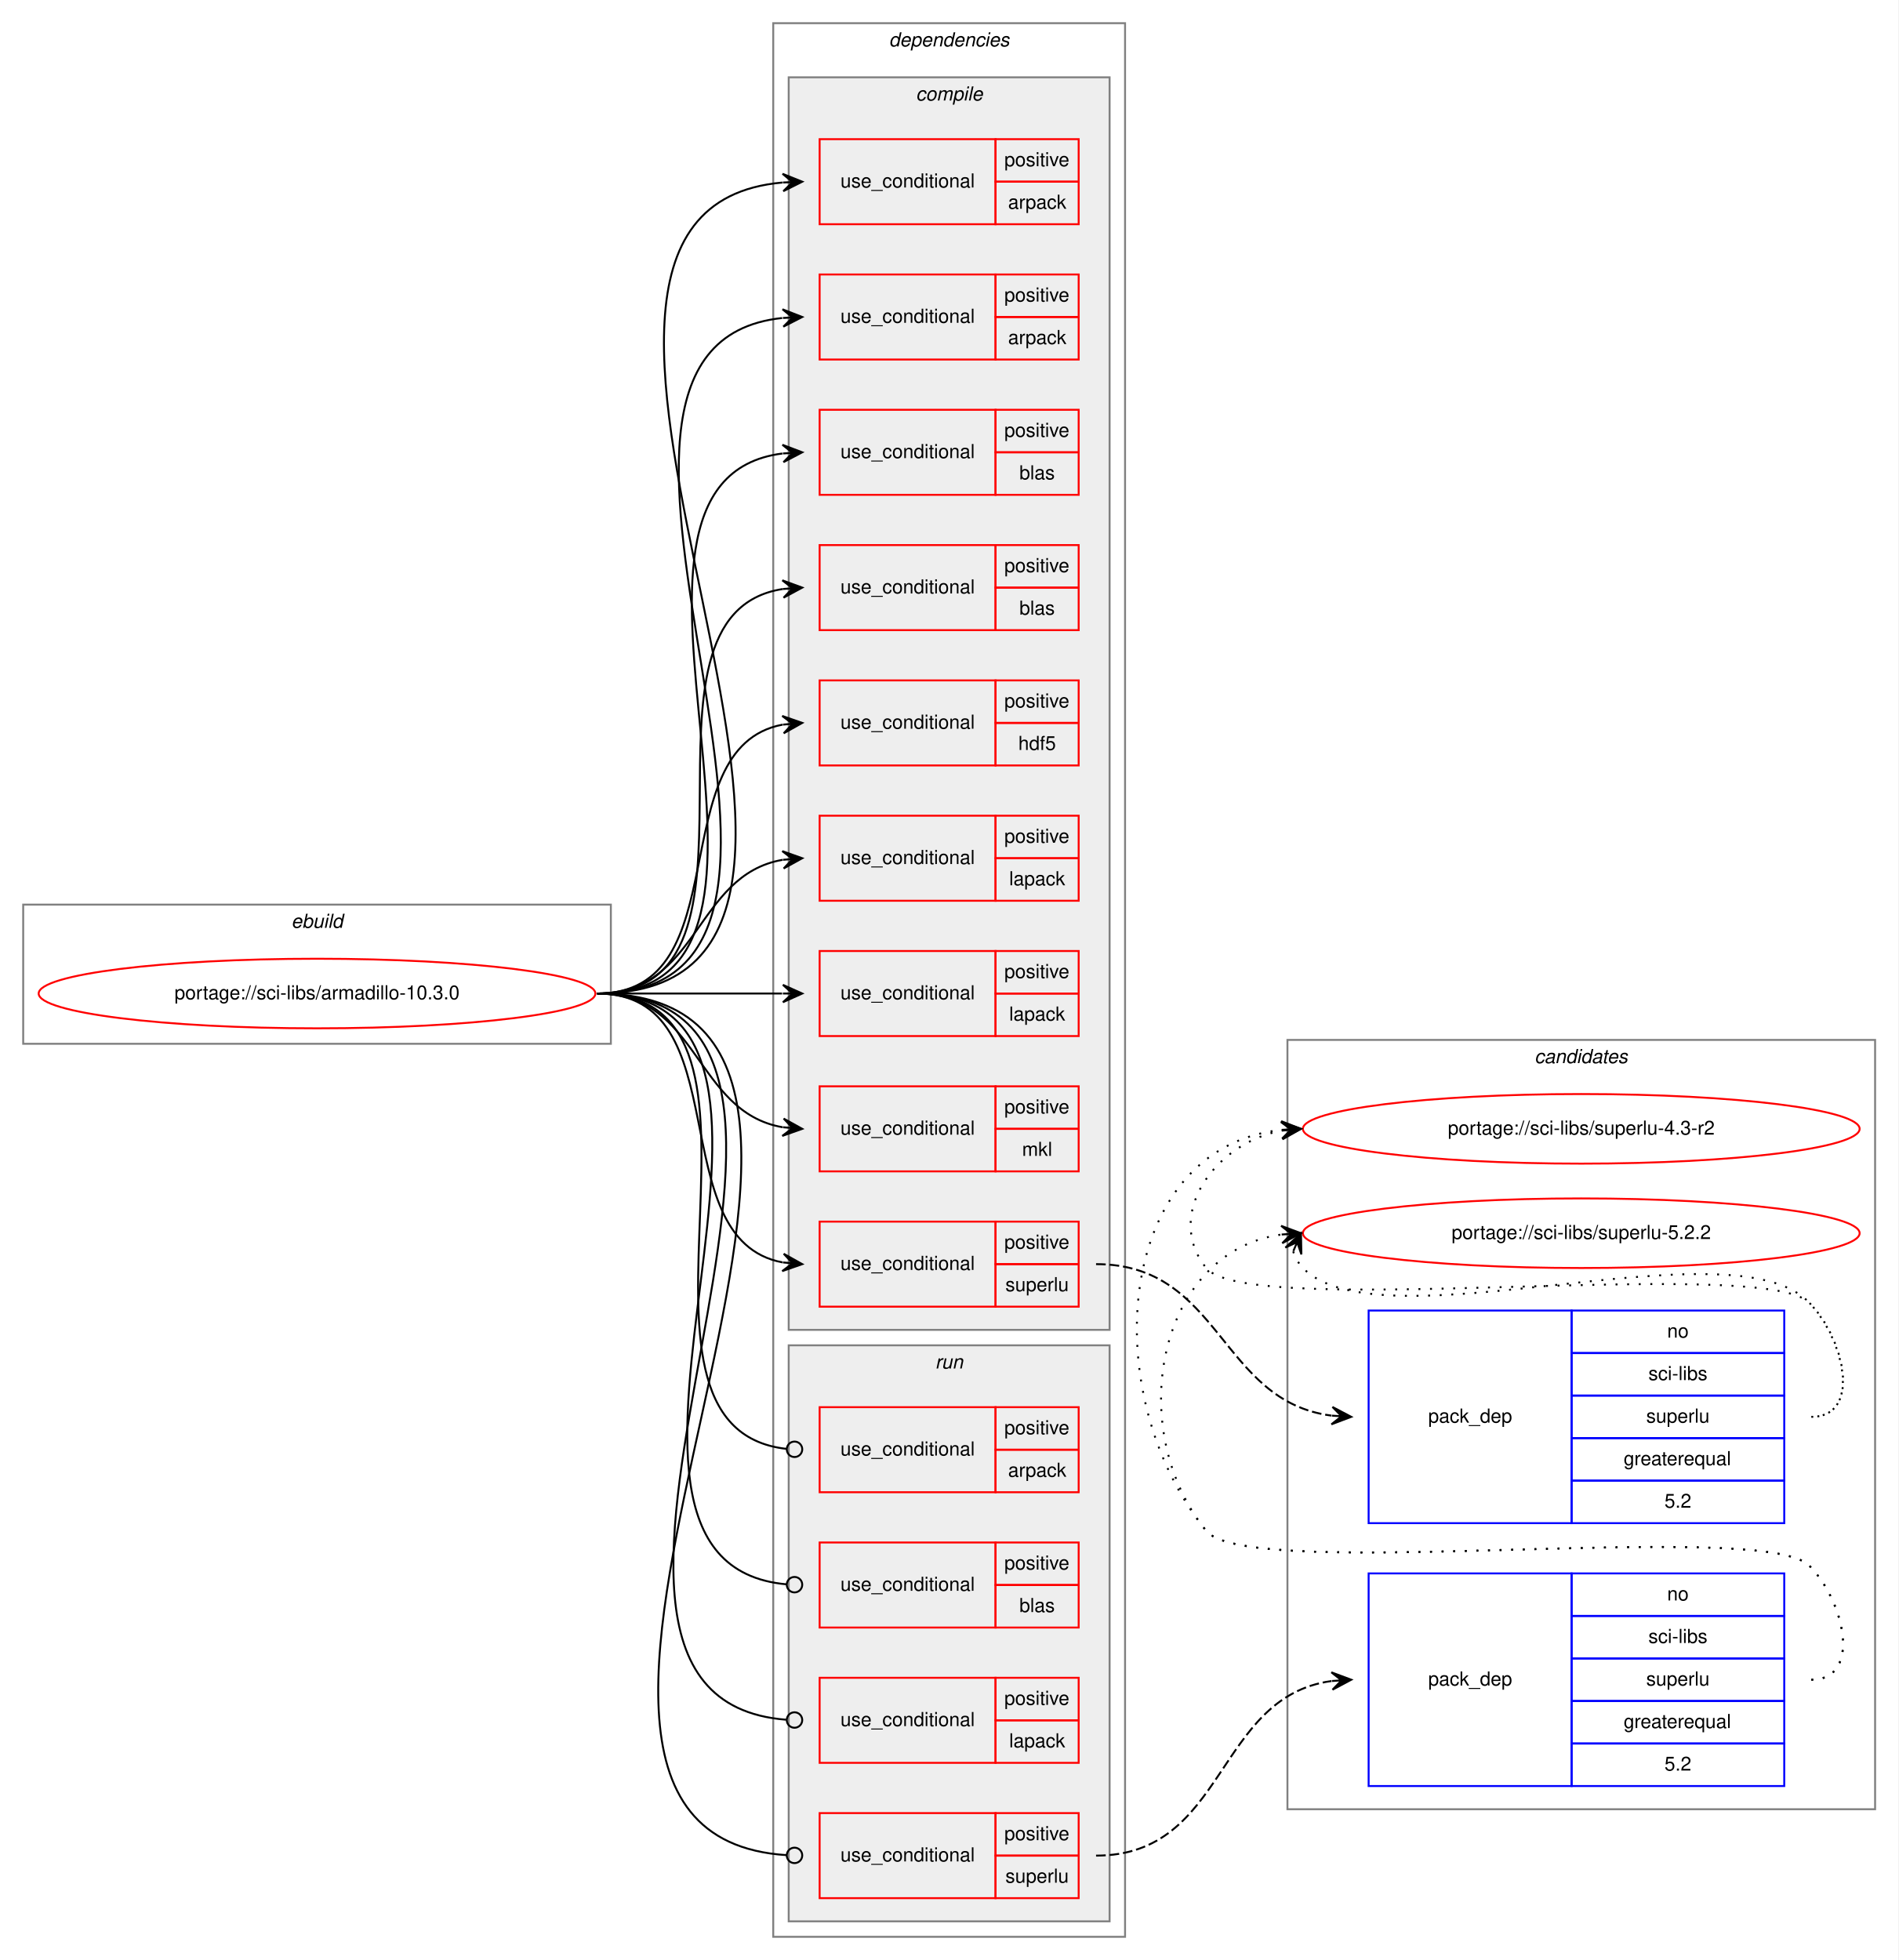
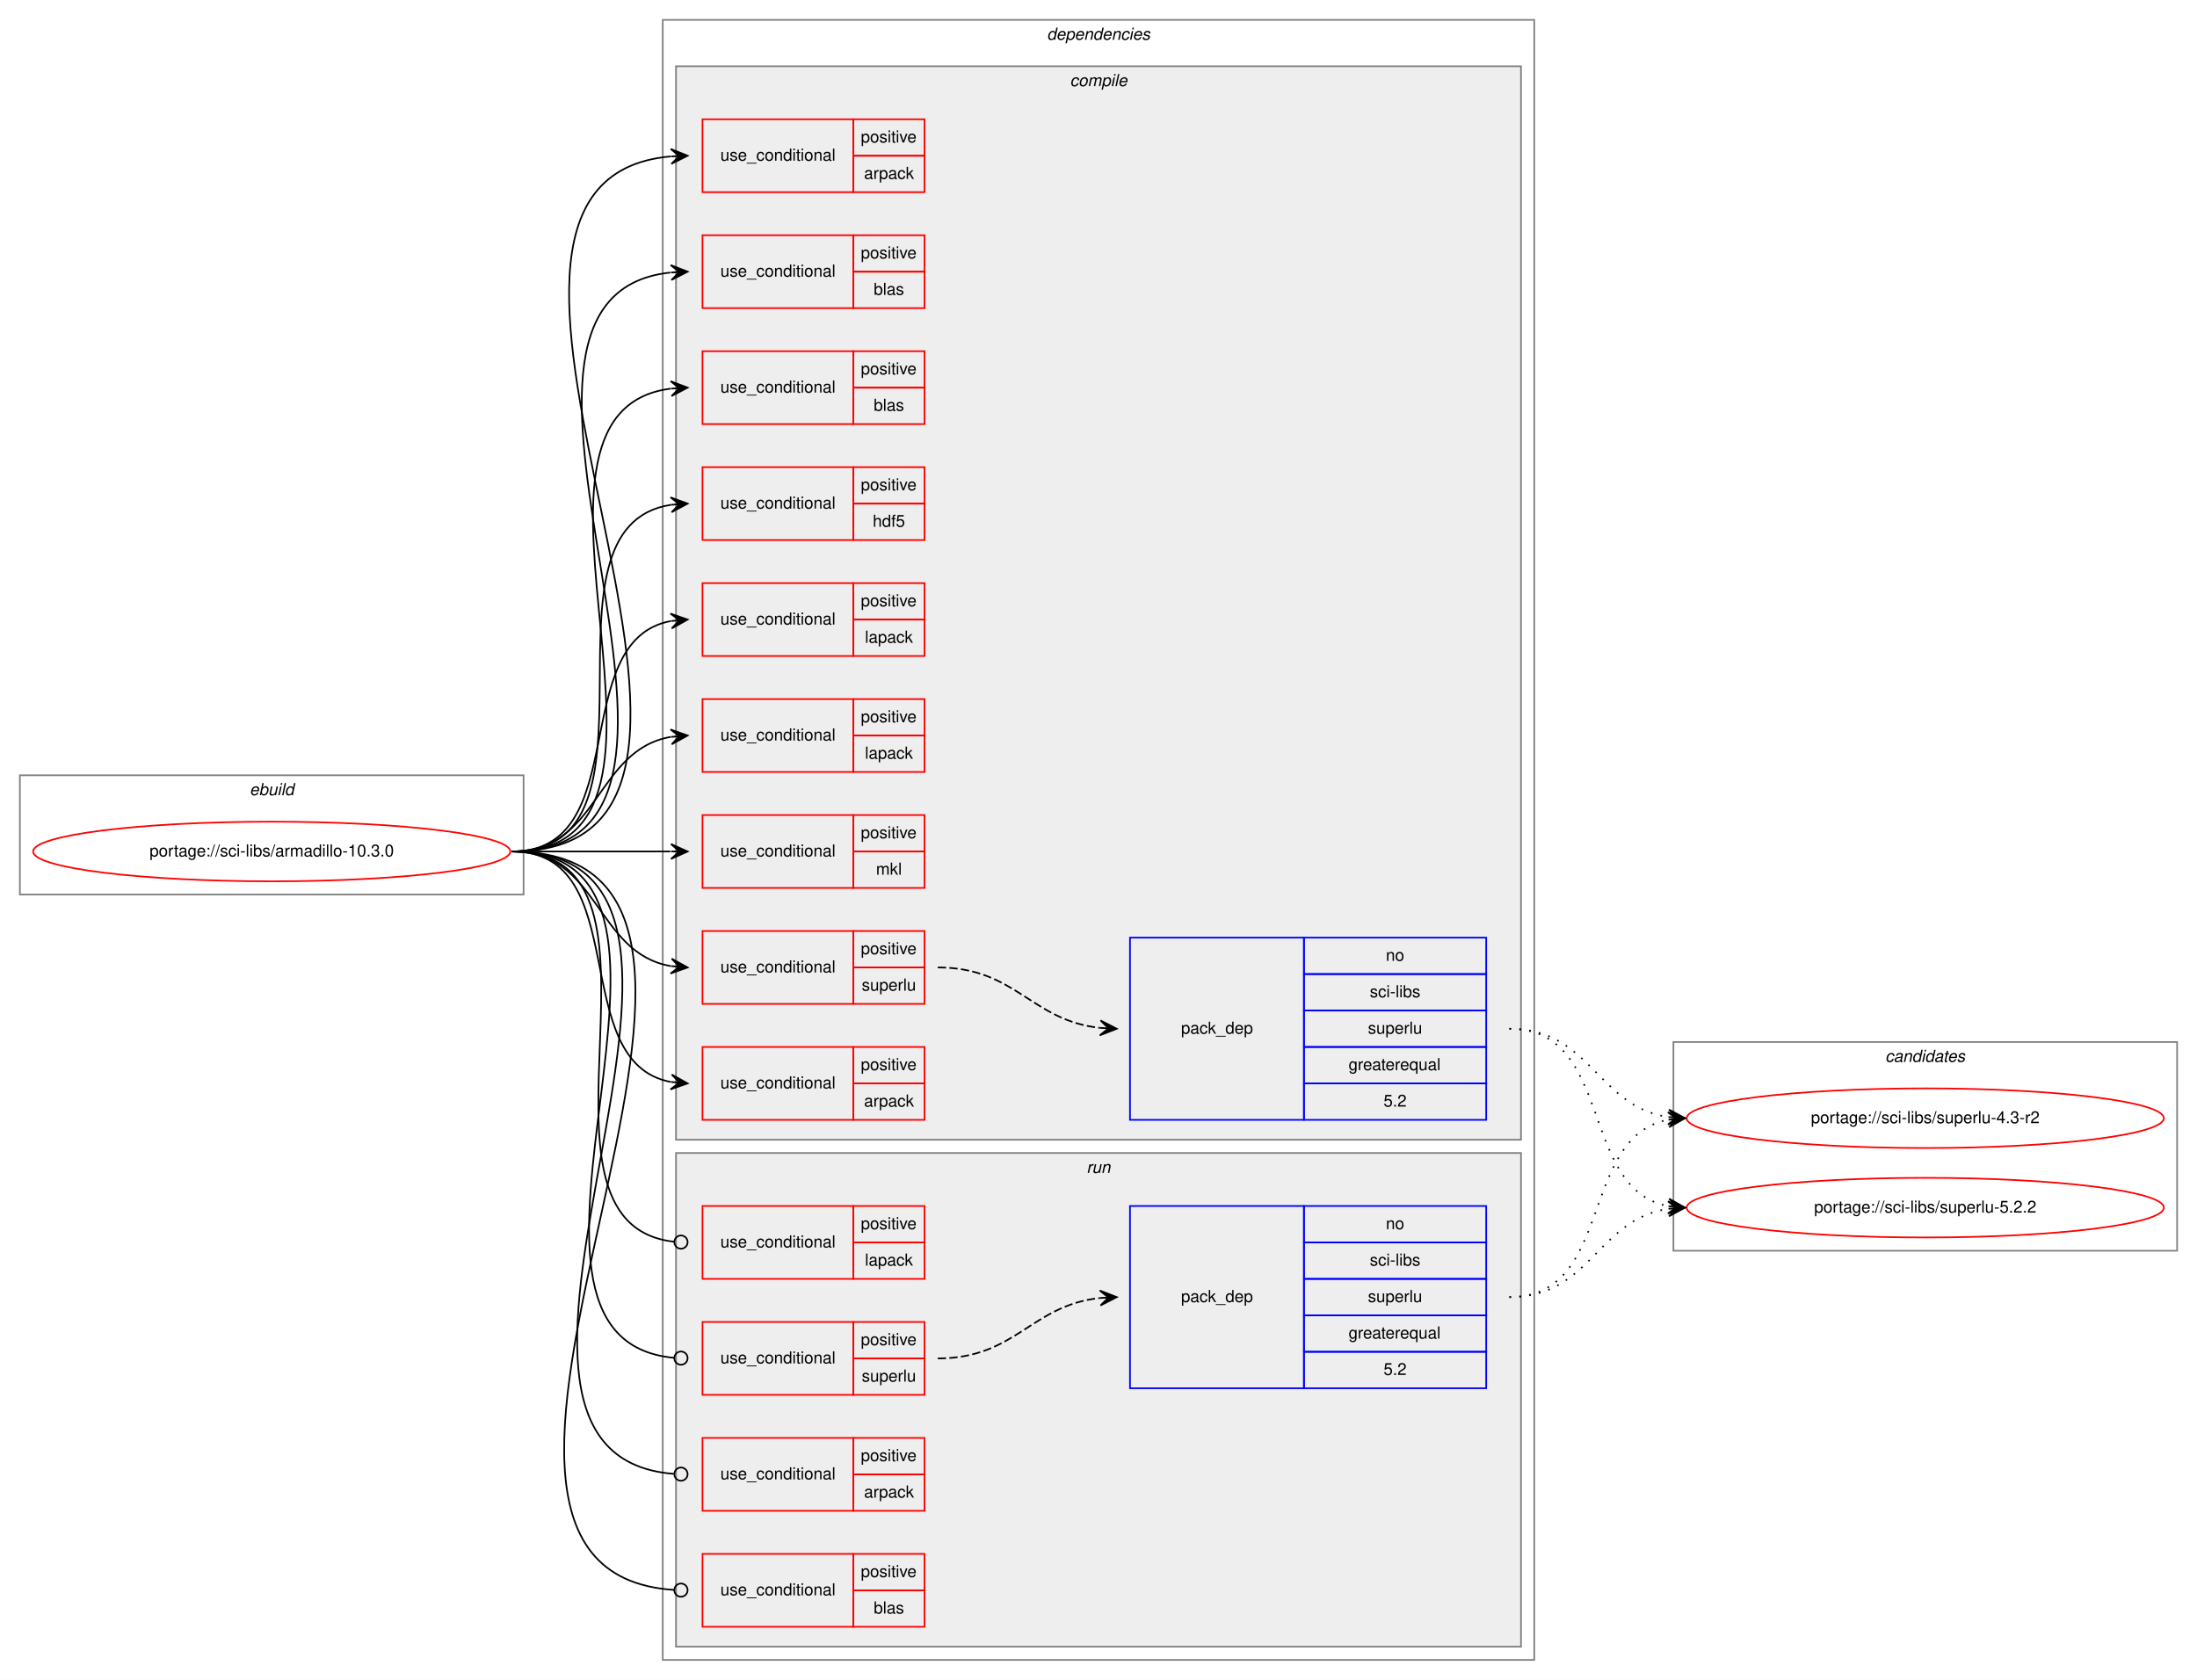
- <svg xmlns="http://www.w3.org/2000/svg" xmlns:xlink="http://www.w3.org/1999/xlink" width="982pt" height="1014pt" viewBox="0.00 0.00 982.00 1014.00">
+ <svg xmlns="http://www.w3.org/2000/svg" xmlns:xlink="http://www.w3.org/1999/xlink" width="1326pt" height="1014pt" viewBox="0.00 0.00 1326.00 1014.00">
  <g id="graph0" class="graph" transform="scale(1 1) rotate(0) translate(4 1010)">
-     <polygon fill="white" stroke="transparent" points="-4,4 -4,-1010 978,-1010 978,4 -4,4" />
-     <g id="clust21" class="cluster">
-       <polygon fill="none" stroke="gray" points="662,-74 662,-472 966,-472 966,-74 662,-74" />
-       <text text-anchor="start" x="789.82" y="-460" font-family="Helvetica,sans-Serif" font-style="italic" font-size="10.00">candidates</text>
-     </g>
+     <polygon fill="white" stroke="transparent" points="-4,4 -4,-1010 1322,-1010 1322,4 -4,4" />
    <g id="clust1" class="cluster">
      <polygon fill="none" stroke="gray" points="8,-470 8,-542 312,-542 312,-470 8,-470" />
      <text text-anchor="start" x="146.66" y="-530" font-family="Helvetica,sans-Serif" font-style="italic" font-size="10.00">ebuild</text>
    </g>
    <g id="clust2" class="cluster">
-       <polygon fill="none" stroke="gray" points="396,-8 396,-998 578,-998 578,-8 396,-8" />
-       <text text-anchor="start" x="455.88" y="-986" font-family="Helvetica,sans-Serif" font-style="italic" font-size="10.00">dependencies</text>
+       <polygon fill="none" stroke="gray" points="396,-8 396,-998 922,-998 922,-8 396,-8" />
+       <text text-anchor="start" x="627.88" y="-986" font-family="Helvetica,sans-Serif" font-style="italic" font-size="10.00">dependencies</text>
+     </g>
+     <g id="clust3" class="cluster">
+       <polygon fill="#eeeeee" stroke="gray" points="404,-322 404,-970 914,-970 914,-322 404,-322" />
+       <text text-anchor="start" x="641.78" y="-958" font-family="Helvetica,sans-Serif" font-style="italic" font-size="10.00">compile</text>
    </g>
    <g id="clust15" class="cluster">
-       <polygon fill="#eeeeee" stroke="gray" points="404,-16 404,-314 570,-314 570,-16 404,-16" />
-       <text text-anchor="start" x="479.78" y="-302" font-family="Helvetica,sans-Serif" font-style="italic" font-size="10.00">run</text>
-     </g>
-     <g id="clust3" class="cluster">
-       <polygon fill="#eeeeee" stroke="gray" points="404,-322 404,-970 570,-970 570,-322 404,-322" />
-       <text text-anchor="start" x="469.78" y="-958" font-family="Helvetica,sans-Serif" font-style="italic" font-size="10.00">compile</text>
+       <polygon fill="#eeeeee" stroke="gray" points="404,-16 404,-314 914,-314 914,-16 404,-16" />
+       <text text-anchor="start" x="651.78" y="-302" font-family="Helvetica,sans-Serif" font-style="italic" font-size="10.00">run</text>
+     </g>
+     <g id="clust21" class="cluster">
+       <polygon fill="none" stroke="gray" points="1006,-255 1006,-381 1310,-381 1310,-255 1006,-255" />
+       <text text-anchor="start" x="1133.82" y="-369" font-family="Helvetica,sans-Serif" font-style="italic" font-size="10.00">candidates</text>
    </g>
    <g id="node1" class="node">
      <g id="a_node1">
        <a xlink:href="../sci-libs/armadillo-10.3.0.svg" xlink:title="portage://sci-libs/armadillo-10.3.0">
          <ellipse fill="none" stroke="red" cx="160" cy="-496" rx="144" ry="18" />
          <text text-anchor="middle" x="160" y="-493" font-family="Helvetica,sans-Serif" font-size="10.00">portage://sci-libs/armadillo-10.3.0</text>
        </a>
      </g>
    </g>
    <g id="node2" class="node">
+       <polygon fill="none" stroke="red" points="420,-334 420,-378 511,-378 511,-334 420,-334" />
+       <text text-anchor="start" x="430.77" y="-353" font-family="Helvetica,sans-Serif" font-size="10.00">use_conditional</text>
+       <polygon fill="none" stroke="red" points="511,-356 511,-378 554,-378 554,-356 511,-356" />
+       <text text-anchor="start" x="515.55" y="-364" font-family="Helvetica,sans-Serif" font-size="10.00">positive</text>
+       <polygon fill="none" stroke="red" points="511,-334 511,-356 554,-356 554,-334 511,-334" />
+       <text text-anchor="start" x="517.5" y="-342" font-family="Helvetica,sans-Serif" font-size="10.00">arpack</text>
+     </g>
+     <g id="edge1" class="edge">
+       <path fill="none" stroke="black" d="M305,-496C379.39,-496 337.37,-368.82 400.84,-356.89" />
+       <polygon fill="black" stroke="black" points="411,-356 401.43,-361.36 406.02,-356.44 401.04,-356.88 401.04,-356.88 401.04,-356.88 406.02,-356.44 400.64,-352.39 411,-356 411,-356" />
+     </g>
+     <g id="node3" class="node">
      <polygon fill="none" stroke="red" points="420,-894 420,-938 511,-938 511,-894 420,-894" />
      <text text-anchor="start" x="430.77" y="-913" font-family="Helvetica,sans-Serif" font-size="10.00">use_conditional</text>
      <polygon fill="none" stroke="red" points="511,-916 511,-938 554,-938 554,-916 511,-916" />
      <text text-anchor="start" x="515.55" y="-924" font-family="Helvetica,sans-Serif" font-size="10.00">positive</text>
      <polygon fill="none" stroke="red" points="511,-894 511,-916 554,-916 554,-894 511,-894" />
      <text text-anchor="start" x="517.5" y="-902" font-family="Helvetica,sans-Serif" font-size="10.00">arpack</text>
    </g>
-     <g id="edge1" class="edge">
+     <g id="edge2" class="edge">
      <path fill="none" stroke="black" d="M305,-496C493.95,-496 228.67,-900.56 400.76,-915.57" />
      <polygon fill="black" stroke="black" points="411,-916 400.82,-920.08 406,-915.79 401.01,-915.58 401.01,-915.58 401.01,-915.58 406,-915.79 401.2,-911.09 411,-916 411,-916" />
    </g>
-     <g id="node3" class="node">
+     <g id="node4" class="node">
      <polygon fill="none" stroke="red" points="420,-824 420,-868 511,-868 511,-824 420,-824" />
      <text text-anchor="start" x="430.77" y="-843" font-family="Helvetica,sans-Serif" font-size="10.00">use_conditional</text>
      <polygon fill="none" stroke="red" points="511,-846 511,-868 554,-868 554,-846 511,-846" />
      <text text-anchor="start" x="515.55" y="-854" font-family="Helvetica,sans-Serif" font-size="10.00">positive</text>
      <polygon fill="none" stroke="red" points="511,-824 511,-846 554,-846 554,-824 511,-824" />
-       <text text-anchor="start" x="517.5" y="-832" font-family="Helvetica,sans-Serif" font-size="10.00">arpack</text>
-     </g>
-     <g id="edge2" class="edge">
+       <text text-anchor="start" x="523.33" y="-832" font-family="Helvetica,sans-Serif" font-size="10.00">blas</text>
+     </g>
+     <g id="edge3" class="edge">
      <path fill="none" stroke="black" d="M305,-496C463.88,-496 258.12,-830.45 400.62,-845.48" />
      <polygon fill="black" stroke="black" points="411,-846 400.79,-849.99 406.01,-845.75 401.01,-845.5 401.01,-845.5 401.01,-845.5 406.01,-845.75 401.24,-841 411,-846 411,-846" />
    </g>
-     <g id="node4" class="node">
+     <g id="node5" class="node">
      <polygon fill="none" stroke="red" points="420,-754 420,-798 511,-798 511,-754 420,-754" />
      <text text-anchor="start" x="430.77" y="-773" font-family="Helvetica,sans-Serif" font-size="10.00">use_conditional</text>
      <polygon fill="none" stroke="red" points="511,-776 511,-798 554,-798 554,-776 511,-776" />
      <text text-anchor="start" x="515.55" y="-784" font-family="Helvetica,sans-Serif" font-size="10.00">positive</text>
      <polygon fill="none" stroke="red" points="511,-754 511,-776 554,-776 554,-754 511,-754" />
      <text text-anchor="start" x="523.33" y="-762" font-family="Helvetica,sans-Serif" font-size="10.00">blas</text>
    </g>
-     <g id="edge3" class="edge">
+     <g id="edge4" class="edge">
      <path fill="none" stroke="black" d="M305,-496C434.42,-496 286.47,-760.9 400.73,-775.38" />
      <polygon fill="black" stroke="black" points="411,-776 400.75,-779.89 406.01,-775.7 401.02,-775.4 401.02,-775.4 401.02,-775.4 406.01,-775.7 401.29,-770.91 411,-776 411,-776" />
    </g>
-     <g id="node5" class="node">
+     <g id="node6" class="node">
      <polygon fill="none" stroke="red" points="420,-684 420,-728 511,-728 511,-684 420,-684" />
      <text text-anchor="start" x="430.77" y="-703" font-family="Helvetica,sans-Serif" font-size="10.00">use_conditional</text>
      <polygon fill="none" stroke="red" points="511,-706 511,-728 554,-728 554,-706 511,-706" />
      <text text-anchor="start" x="515.55" y="-714" font-family="Helvetica,sans-Serif" font-size="10.00">positive</text>
      <polygon fill="none" stroke="red" points="511,-684 511,-706 554,-706 554,-684 511,-684" />
-       <text text-anchor="start" x="523.33" y="-692" font-family="Helvetica,sans-Serif" font-size="10.00">blas</text>
-     </g>
-     <g id="edge4" class="edge">
+       <text text-anchor="start" x="522.77" y="-692" font-family="Helvetica,sans-Serif" font-size="10.00">hdf5</text>
+     </g>
+     <g id="edge5" class="edge">
      <path fill="none" stroke="black" d="M305,-496C405.98,-496 313.26,-691.89 400.99,-705.28" />
      <polygon fill="black" stroke="black" points="411,-706 400.7,-709.77 406.01,-705.64 401.03,-705.28 401.03,-705.28 401.03,-705.28 406.01,-705.64 401.35,-700.79 411,-706 411,-706" />
    </g>
-     <g id="node6" class="node">
+     <g id="node7" class="node">
      <polygon fill="none" stroke="red" points="420,-614 420,-658 511,-658 511,-614 420,-614" />
      <text text-anchor="start" x="430.77" y="-633" font-family="Helvetica,sans-Serif" font-size="10.00">use_conditional</text>
      <polygon fill="none" stroke="red" points="511,-636 511,-658 554,-658 554,-636 511,-636" />
      <text text-anchor="start" x="515.55" y="-644" font-family="Helvetica,sans-Serif" font-size="10.00">positive</text>
      <polygon fill="none" stroke="red" points="511,-614 511,-636 554,-636 554,-614 511,-614" />
-       <text text-anchor="start" x="522.77" y="-622" font-family="Helvetica,sans-Serif" font-size="10.00">hdf5</text>
-     </g>
-     <g id="edge5" class="edge">
+       <text text-anchor="start" x="518.05" y="-622" font-family="Helvetica,sans-Serif" font-size="10.00">lapack</text>
+     </g>
+     <g id="edge6" class="edge">
      <path fill="none" stroke="black" d="M305,-496C379.39,-496 337.37,-623.18 400.84,-635.11" />
      <polygon fill="black" stroke="black" points="411,-636 400.64,-639.61 406.02,-635.56 401.04,-635.12 401.04,-635.12 401.04,-635.12 406.02,-635.56 401.43,-630.64 411,-636 411,-636" />
    </g>
-     <g id="node7" class="node">
+     <g id="node8" class="node">
      <polygon fill="none" stroke="red" points="420,-544 420,-588 511,-588 511,-544 420,-544" />
      <text text-anchor="start" x="430.77" y="-563" font-family="Helvetica,sans-Serif" font-size="10.00">use_conditional</text>
      <polygon fill="none" stroke="red" points="511,-566 511,-588 554,-588 554,-566 511,-566" />
      <text text-anchor="start" x="515.55" y="-574" font-family="Helvetica,sans-Serif" font-size="10.00">positive</text>
      <polygon fill="none" stroke="red" points="511,-544 511,-566 554,-566 554,-544 511,-544" />
      <text text-anchor="start" x="518.05" y="-552" font-family="Helvetica,sans-Serif" font-size="10.00">lapack</text>
    </g>
-     <g id="edge6" class="edge">
+     <g id="edge7" class="edge">
      <path fill="none" stroke="black" d="M305,-496C357.82,-496 355.17,-557.27 400.84,-565.17" />
      <polygon fill="black" stroke="black" points="411,-566 400.67,-569.67 406.02,-565.59 401.03,-565.18 401.03,-565.18 401.03,-565.18 406.02,-565.59 401.4,-560.7 411,-566 411,-566" />
    </g>
-     <g id="node8" class="node">
+     <g id="node9" class="node">
      <polygon fill="none" stroke="red" points="420,-474 420,-518 511,-518 511,-474 420,-474" />
      <text text-anchor="start" x="430.77" y="-493" font-family="Helvetica,sans-Serif" font-size="10.00">use_conditional</text>
      <polygon fill="none" stroke="red" points="511,-496 511,-518 554,-518 554,-496 511,-496" />
      <text text-anchor="start" x="515.55" y="-504" font-family="Helvetica,sans-Serif" font-size="10.00">positive</text>
      <polygon fill="none" stroke="red" points="511,-474 511,-496 554,-496 554,-474 511,-474" />
-       <text text-anchor="start" x="518.05" y="-482" font-family="Helvetica,sans-Serif" font-size="10.00">lapack</text>
-     </g>
-     <g id="edge7" class="edge">
+       <text text-anchor="start" x="524.73" y="-482" font-family="Helvetica,sans-Serif" font-size="10.00">mkl</text>
+     </g>
+     <g id="edge8" class="edge">
      <path fill="none" stroke="black" d="M305,-496C348.43,-496 361.83,-496 400.57,-496" />
      <polygon fill="black" stroke="black" points="411,-496 401,-500.5 406,-496 401,-496 401,-496 401,-496 406,-496 401,-491.5 411,-496 411,-496" />
    </g>
-     <g id="node9" class="node">
+     <g id="node10" class="node">
      <polygon fill="none" stroke="red" points="420,-404 420,-448 511,-448 511,-404 420,-404" />
      <text text-anchor="start" x="430.77" y="-423" font-family="Helvetica,sans-Serif" font-size="10.00">use_conditional</text>
      <polygon fill="none" stroke="red" points="511,-426 511,-448 554,-448 554,-426 511,-426" />
      <text text-anchor="start" x="515.55" y="-434" font-family="Helvetica,sans-Serif" font-size="10.00">positive</text>
      <polygon fill="none" stroke="red" points="511,-404 511,-426 554,-426 554,-404 511,-404" />
-       <text text-anchor="start" x="524.73" y="-412" font-family="Helvetica,sans-Serif" font-size="10.00">mkl</text>
-     </g>
-     <g id="edge8" class="edge">
+       <text text-anchor="start" x="516.11" y="-412" font-family="Helvetica,sans-Serif" font-size="10.00">superlu</text>
+     </g>
+     <g id="edge10" class="edge">
      <path fill="none" stroke="black" d="M305,-496C357.82,-496 355.17,-434.73 400.84,-426.83" />
      <polygon fill="black" stroke="black" points="411,-426 401.4,-431.3 406.02,-426.41 401.03,-426.82 401.03,-426.82 401.03,-426.82 406.02,-426.41 400.67,-422.33 411,-426 411,-426" />
    </g>
-     <g id="node10" class="node">
-       <polygon fill="none" stroke="red" points="420,-334 420,-378 511,-378 511,-334 420,-334" />
-       <text text-anchor="start" x="430.77" y="-353" font-family="Helvetica,sans-Serif" font-size="10.00">use_conditional</text>
-       <polygon fill="none" stroke="red" points="511,-356 511,-378 554,-378 554,-356 511,-356" />
-       <text text-anchor="start" x="515.55" y="-364" font-family="Helvetica,sans-Serif" font-size="10.00">positive</text>
-       <polygon fill="none" stroke="red" points="511,-334 511,-356 554,-356 554,-334 511,-334" />
-       <text text-anchor="start" x="516.11" y="-342" font-family="Helvetica,sans-Serif" font-size="10.00">superlu</text>
-     </g>
-     <g id="edge10" class="edge">
-       <path fill="none" stroke="black" d="M305,-496C379.39,-496 337.37,-368.82 400.84,-356.89" />
-       <polygon fill="black" stroke="black" points="411,-356 401.43,-361.36 406.02,-356.44 401.04,-356.88 401.04,-356.88 401.04,-356.88 406.02,-356.44 400.64,-352.39 411,-356 411,-356" />
-     </g>
    <g id="node12" class="node">
+       <polygon fill="none" stroke="red" points="420,-98 420,-142 511,-142 511,-98 420,-98" />
+       <text text-anchor="start" x="430.77" y="-117" font-family="Helvetica,sans-Serif" font-size="10.00">use_conditional</text>
+       <polygon fill="none" stroke="red" points="511,-120 511,-142 554,-142 554,-120 511,-120" />
+       <text text-anchor="start" x="515.55" y="-128" font-family="Helvetica,sans-Serif" font-size="10.00">positive</text>
+       <polygon fill="none" stroke="red" points="511,-98 511,-120 554,-120 554,-98 511,-98" />
+       <text text-anchor="start" x="517.5" y="-106" font-family="Helvetica,sans-Serif" font-size="10.00">arpack</text>
+     </g>
+     <g id="edge11" class="edge">
+       <path fill="none" stroke="black" d="M305,-496C475.74,-496 245.27,-132.38 402.69,-120.31" />
+       <ellipse fill="none" stroke="black" cx="407" cy="-120.15" rx="4" ry="4" />
+     </g>
+     <g id="node13" class="node">
+       <polygon fill="none" stroke="red" points="420,-28 420,-72 511,-72 511,-28 420,-28" />
+       <text text-anchor="start" x="430.77" y="-47" font-family="Helvetica,sans-Serif" font-size="10.00">use_conditional</text>
+       <polygon fill="none" stroke="red" points="511,-50 511,-72 554,-72 554,-50 511,-50" />
+       <text text-anchor="start" x="515.55" y="-58" font-family="Helvetica,sans-Serif" font-size="10.00">positive</text>
+       <polygon fill="none" stroke="red" points="511,-28 511,-50 554,-50 554,-28 511,-28" />
+       <text text-anchor="start" x="523.33" y="-36" font-family="Helvetica,sans-Serif" font-size="10.00">blas</text>
+     </g>
+     <g id="edge12" class="edge">
+       <path fill="none" stroke="black" d="M305,-496C505.96,-496 215.41,-62.11 402.92,-50.25" />
+       <ellipse fill="none" stroke="black" cx="407" cy="-50.12" rx="4" ry="4" />
+     </g>
+     <g id="node14" class="node">
      <polygon fill="none" stroke="red" points="420,-238 420,-282 511,-282 511,-238 420,-238" />
      <text text-anchor="start" x="430.77" y="-257" font-family="Helvetica,sans-Serif" font-size="10.00">use_conditional</text>
      <polygon fill="none" stroke="red" points="511,-260 511,-282 554,-282 554,-260 511,-260" />
      <text text-anchor="start" x="515.55" y="-268" font-family="Helvetica,sans-Serif" font-size="10.00">positive</text>
      <polygon fill="none" stroke="red" points="511,-238 511,-260 554,-260 554,-238 511,-238" />
-       <text text-anchor="start" x="517.5" y="-246" font-family="Helvetica,sans-Serif" font-size="10.00">arpack</text>
-     </g>
-     <g id="edge11" class="edge">
+       <text text-anchor="start" x="518.05" y="-246" font-family="Helvetica,sans-Serif" font-size="10.00">lapack</text>
+     </g>
+     <g id="edge13" class="edge">
      <path fill="none" stroke="black" d="M305,-496C417.18,-496 301.93,-271.38 403,-260.42" />
      <ellipse fill="none" stroke="black" cx="407.01" cy="-260.21" rx="4" ry="4" />
    </g>
-     <g id="node13" class="node">
+     <g id="node15" class="node">
      <polygon fill="none" stroke="red" points="420,-168 420,-212 511,-212 511,-168 420,-168" />
      <text text-anchor="start" x="430.77" y="-187" font-family="Helvetica,sans-Serif" font-size="10.00">use_conditional</text>
      <polygon fill="none" stroke="red" points="511,-190 511,-212 554,-212 554,-190 511,-190" />
      <text text-anchor="start" x="515.55" y="-198" font-family="Helvetica,sans-Serif" font-size="10.00">positive</text>
      <polygon fill="none" stroke="red" points="511,-168 511,-190 554,-190 554,-168 511,-168" />
-       <text text-anchor="start" x="523.33" y="-176" font-family="Helvetica,sans-Serif" font-size="10.00">blas</text>
-     </g>
-     <g id="edge12" class="edge">
+       <text text-anchor="start" x="516.11" y="-176" font-family="Helvetica,sans-Serif" font-size="10.00">superlu</text>
+     </g>
+     <g id="edge15" class="edge">
      <path fill="none" stroke="black" d="M305,-496C446.12,-496 274.05,-201.84 402.93,-190.35" />
      <ellipse fill="none" stroke="black" cx="407" cy="-190.17" rx="4" ry="4" />
    </g>
-     <g id="node14" class="node">
-       <polygon fill="none" stroke="red" points="420,-98 420,-142 511,-142 511,-98 420,-98" />
-       <text text-anchor="start" x="430.77" y="-117" font-family="Helvetica,sans-Serif" font-size="10.00">use_conditional</text>
-       <polygon fill="none" stroke="red" points="511,-120 511,-142 554,-142 554,-120 511,-120" />
-       <text text-anchor="start" x="515.55" y="-128" font-family="Helvetica,sans-Serif" font-size="10.00">positive</text>
-       <polygon fill="none" stroke="red" points="511,-98 511,-120 554,-120 554,-98 511,-98" />
-       <text text-anchor="start" x="518.05" y="-106" font-family="Helvetica,sans-Serif" font-size="10.00">lapack</text>
-     </g>
-     <g id="edge13" class="edge">
-       <path fill="none" stroke="black" d="M305,-496C475.74,-496 245.27,-132.38 402.69,-120.31" />
-       <ellipse fill="none" stroke="black" cx="407" cy="-120.15" rx="4" ry="4" />
-     </g>
-     <g id="node15" class="node">
-       <polygon fill="none" stroke="red" points="420,-28 420,-72 511,-72 511,-28 420,-28" />
-       <text text-anchor="start" x="430.77" y="-47" font-family="Helvetica,sans-Serif" font-size="10.00">use_conditional</text>
-       <polygon fill="none" stroke="red" points="511,-50 511,-72 554,-72 554,-50 511,-50" />
-       <text text-anchor="start" x="515.55" y="-58" font-family="Helvetica,sans-Serif" font-size="10.00">positive</text>
-       <polygon fill="none" stroke="red" points="511,-28 511,-50 554,-50 554,-28 511,-28" />
-       <text text-anchor="start" x="516.11" y="-36" font-family="Helvetica,sans-Serif" font-size="10.00">superlu</text>
-     </g>
-     <g id="edge15" class="edge">
-       <path fill="none" stroke="black" d="M305,-496C505.96,-496 215.41,-62.11 402.92,-50.25" />
-       <ellipse fill="none" stroke="black" cx="407" cy="-50.12" rx="4" ry="4" />
-     </g>
    <g id="node11" class="node">
-       <polygon fill="none" stroke="blue" points="704,-222 704,-332 809,-332 809,-222 704,-222" />
-       <text text-anchor="start" x="734.82" y="-274" font-family="Helvetica,sans-Serif" font-size="10.00">pack_dep</text>
-       <polygon fill="none" stroke="blue" points="809,-310 809,-332 919,-332 919,-310 809,-310" />
-       <text text-anchor="start" x="858.44" y="-318" font-family="Helvetica,sans-Serif" font-size="10.00">no</text>
-       <polygon fill="none" stroke="blue" points="809,-288 809,-310 919,-310 919,-288 809,-288" />
-       <text text-anchor="start" x="848.73" y="-296" font-family="Helvetica,sans-Serif" font-size="10.00">sci-libs</text>
-       <polygon fill="none" stroke="blue" points="809,-266 809,-288 919,-288 919,-266 809,-266" />
-       <text text-anchor="start" x="847.61" y="-274" font-family="Helvetica,sans-Serif" font-size="10.00">superlu</text>
-       <polygon fill="none" stroke="blue" points="809,-244 809,-266 919,-266 919,-244 809,-244" />
-       <text text-anchor="start" x="835.94" y="-252" font-family="Helvetica,sans-Serif" font-size="10.00">greaterequal</text>
-       <polygon fill="none" stroke="blue" points="809,-222 809,-244 919,-244 919,-222 809,-222" />
-       <text text-anchor="start" x="857.05" y="-230" font-family="Helvetica,sans-Serif" font-size="10.00">5.2</text>
+       <polygon fill="none" stroke="blue" points="678,-334 678,-444 783,-444 783,-334 678,-334" />
+       <text text-anchor="start" x="708.82" y="-386" font-family="Helvetica,sans-Serif" font-size="10.00">pack_dep</text>
+       <polygon fill="none" stroke="blue" points="783,-422 783,-444 893,-444 893,-422 783,-422" />
+       <text text-anchor="start" x="832.44" y="-430" font-family="Helvetica,sans-Serif" font-size="10.00">no</text>
+       <polygon fill="none" stroke="blue" points="783,-400 783,-422 893,-422 893,-400 783,-400" />
+       <text text-anchor="start" x="822.73" y="-408" font-family="Helvetica,sans-Serif" font-size="10.00">sci-libs</text>
+       <polygon fill="none" stroke="blue" points="783,-378 783,-400 893,-400 893,-378 783,-378" />
+       <text text-anchor="start" x="821.61" y="-386" font-family="Helvetica,sans-Serif" font-size="10.00">superlu</text>
+       <polygon fill="none" stroke="blue" points="783,-356 783,-378 893,-378 893,-356 783,-356" />
+       <text text-anchor="start" x="809.94" y="-364" font-family="Helvetica,sans-Serif" font-size="10.00">greaterequal</text>
+       <polygon fill="none" stroke="blue" points="783,-334 783,-356 893,-356 893,-334 783,-334" />
+       <text text-anchor="start" x="831.05" y="-342" font-family="Helvetica,sans-Serif" font-size="10.00">5.2</text>
    </g>
    <g id="edge9" class="edge">
-       <path fill="none" stroke="black" stroke-dasharray="5,2" d="M563,-356C627.77,-356 626.93,-285.11 684.77,-277.64" />
-       <polygon fill="black" stroke="black" points="695,-277 685.3,-282.11 690.01,-277.31 685.02,-277.62 685.02,-277.62 685.02,-277.62 690.01,-277.31 684.74,-273.13 695,-277 695,-277" />
+       <path fill="none" stroke="black" stroke-dasharray="5,2" d="M562,-426C609.17,-426 618.13,-394.02 659.92,-389.52" />
+       <polygon fill="black" stroke="black" points="670,-389 660.25,-394.01 665.01,-389.26 660.01,-389.52 660.01,-389.52 660.01,-389.52 665.01,-389.26 659.78,-385.02 670,-389 670,-389" />
    </g>
    <g id="node17" class="node">
      <g id="a_node17">
        <a xlink:href="../sci-libs/superlu-4.3-r2.svg" xlink:title="portage://sci-libs/superlu-4.3-r2">
-           <ellipse fill="none" stroke="red" cx="814" cy="-426" rx="144" ry="18" />
-           <text text-anchor="middle" x="814" y="-423" font-family="Helvetica,sans-Serif" font-size="10.00">portage://sci-libs/superlu-4.3-r2</text>
+           <ellipse fill="none" stroke="red" cx="1158" cy="-335" rx="144" ry="18" />
+           <text text-anchor="middle" x="1158" y="-332" font-family="Helvetica,sans-Serif" font-size="10.00">portage://sci-libs/superlu-4.3-r2</text>
        </a>
      </g>
    </g>
    <g id="edge16" class="edge">
-       <path fill="none" stroke="black" stroke-dasharray="1,5" d="M933,-277C959.23,-277 950.39,-317.3 932,-336 907.65,-360.75 641.83,-327 620,-354 597.85,-381.4 624.55,-418.57 658.71,-425.02" />
-       <polygon fill="black" stroke="black" points="669,-426 658.62,-429.54 664.02,-425.53 659.04,-425.06 659.04,-425.06 659.04,-425.06 664.02,-425.53 659.47,-420.58 669,-426 669,-426" />
+       <path fill="none" stroke="black" stroke-dasharray="1,5" d="M907,-389C956.26,-389 959.85,-342.13 1002.86,-335.72" />
+       <polygon fill="black" stroke="black" points="1013,-335 1003.35,-340.2 1008.01,-335.36 1003.03,-335.71 1003.03,-335.71 1003.03,-335.71 1008.01,-335.36 1002.71,-331.22 1013,-335 1013,-335" />
    </g>
    <g id="node18" class="node">
      <g id="a_node18">
        <a xlink:href="../sci-libs/superlu-5.2.2.svg" xlink:title="portage://sci-libs/superlu-5.2.2">
-           <ellipse fill="none" stroke="red" cx="814" cy="-372" rx="144" ry="18" />
-           <text text-anchor="middle" x="814" y="-369" font-family="Helvetica,sans-Serif" font-size="10.00">portage://sci-libs/superlu-5.2.2</text>
+           <ellipse fill="none" stroke="red" cx="1158" cy="-281" rx="144" ry="18" />
+           <text text-anchor="middle" x="1158" y="-278" font-family="Helvetica,sans-Serif" font-size="10.00">portage://sci-libs/superlu-5.2.2</text>
        </a>
      </g>
    </g>
    <g id="edge17" class="edge">
-       <path fill="none" stroke="black" stroke-dasharray="1,5" d="M664.98,-362.58C665.95,-359.46 667.8,-356.23 670,-354 711,-312.46 891.81,-378.32 932,-336 950.06,-316.98 959.23,-277 933,-277" />
-       <polygon fill="black" stroke="black" points="669,-372 660.94,-364.57 667.04,-367.4 665.07,-362.8 665.07,-362.8 665.07,-362.8 667.04,-367.4 669.21,-361.04 669,-372 669,-372" />
+       <path fill="none" stroke="black" stroke-dasharray="1,5" d="M907,-389C970.58,-389 948.58,-292.49 1002.79,-281.93" />
+       <polygon fill="black" stroke="black" points="1013,-281 1003.45,-286.39 1008.02,-281.46 1003.04,-281.91 1003.04,-281.91 1003.04,-281.91 1008.02,-281.46 1002.63,-277.43 1013,-281 1013,-281" />
    </g>
    <g id="node16" class="node">
-       <polygon fill="none" stroke="blue" points="704,-86 704,-196 809,-196 809,-86 704,-86" />
-       <text text-anchor="start" x="734.82" y="-138" font-family="Helvetica,sans-Serif" font-size="10.00">pack_dep</text>
-       <polygon fill="none" stroke="blue" points="809,-174 809,-196 919,-196 919,-174 809,-174" />
-       <text text-anchor="start" x="858.44" y="-182" font-family="Helvetica,sans-Serif" font-size="10.00">no</text>
-       <polygon fill="none" stroke="blue" points="809,-152 809,-174 919,-174 919,-152 809,-152" />
-       <text text-anchor="start" x="848.73" y="-160" font-family="Helvetica,sans-Serif" font-size="10.00">sci-libs</text>
-       <polygon fill="none" stroke="blue" points="809,-130 809,-152 919,-152 919,-130 809,-130" />
-       <text text-anchor="start" x="847.61" y="-138" font-family="Helvetica,sans-Serif" font-size="10.00">superlu</text>
-       <polygon fill="none" stroke="blue" points="809,-108 809,-130 919,-130 919,-108 809,-108" />
-       <text text-anchor="start" x="835.94" y="-116" font-family="Helvetica,sans-Serif" font-size="10.00">greaterequal</text>
-       <polygon fill="none" stroke="blue" points="809,-86 809,-108 919,-108 919,-86 809,-86" />
-       <text text-anchor="start" x="857.05" y="-94" font-family="Helvetica,sans-Serif" font-size="10.00">5.2</text>
+       <polygon fill="none" stroke="blue" points="678,-172 678,-282 783,-282 783,-172 678,-172" />
+       <text text-anchor="start" x="708.82" y="-224" font-family="Helvetica,sans-Serif" font-size="10.00">pack_dep</text>
+       <polygon fill="none" stroke="blue" points="783,-260 783,-282 893,-282 893,-260 783,-260" />
+       <text text-anchor="start" x="832.44" y="-268" font-family="Helvetica,sans-Serif" font-size="10.00">no</text>
+       <polygon fill="none" stroke="blue" points="783,-238 783,-260 893,-260 893,-238 783,-238" />
+       <text text-anchor="start" x="822.73" y="-246" font-family="Helvetica,sans-Serif" font-size="10.00">sci-libs</text>
+       <polygon fill="none" stroke="blue" points="783,-216 783,-238 893,-238 893,-216 783,-216" />
+       <text text-anchor="start" x="821.61" y="-224" font-family="Helvetica,sans-Serif" font-size="10.00">superlu</text>
+       <polygon fill="none" stroke="blue" points="783,-194 783,-216 893,-216 893,-194 783,-194" />
+       <text text-anchor="start" x="809.94" y="-202" font-family="Helvetica,sans-Serif" font-size="10.00">greaterequal</text>
+       <polygon fill="none" stroke="blue" points="783,-172 783,-194 893,-194 893,-172 783,-172" />
+       <text text-anchor="start" x="831.05" y="-180" font-family="Helvetica,sans-Serif" font-size="10.00">5.2</text>
    </g>
    <g id="edge14" class="edge">
-       <path fill="none" stroke="black" stroke-dasharray="5,2" d="M563,-50C630.64,-50 624.6,-131.99 684.76,-140.32" />
-       <polygon fill="black" stroke="black" points="695,-141 684.72,-144.83 690.01,-140.67 685.02,-140.34 685.02,-140.34 685.02,-140.34 690.01,-140.67 685.32,-135.85 695,-141 695,-141" />
+       <path fill="none" stroke="black" stroke-dasharray="5,2" d="M562,-190C609.17,-190 618.13,-221.98 659.92,-226.48" />
+       <polygon fill="black" stroke="black" points="670,-227 659.78,-230.98 665.01,-226.74 660.01,-226.48 660.01,-226.48 660.01,-226.48 665.01,-226.74 660.25,-221.99 670,-227 670,-227" />
    </g>
    <g id="edge18" class="edge">
-       <path fill="none" stroke="black" stroke-dasharray="1,5" d="M933,-141C959.23,-141 950.39,-181.3 932,-200 907.65,-224.75 641.83,-191 620,-218 562.51,-289.12 573.11,-416.13 658.76,-425.46" />
-       <polygon fill="black" stroke="black" points="669,-426 658.78,-429.96 664.01,-425.73 659.01,-425.47 659.01,-425.47 659.01,-425.47 664.01,-425.73 659.25,-420.98 669,-426 669,-426" />
+       <path fill="none" stroke="black" stroke-dasharray="1,5" d="M907,-227C970.58,-227 948.58,-323.51 1002.79,-334.07" />
+       <polygon fill="black" stroke="black" points="1013,-335 1002.63,-338.57 1008.02,-334.54 1003.04,-334.09 1003.04,-334.09 1003.04,-334.09 1008.02,-334.54 1003.45,-329.61 1013,-335 1013,-335" />
    </g>
    <g id="edge19" class="edge">
-       <path fill="none" stroke="black" stroke-dasharray="1,5" d="M933,-141C959.23,-141 950.39,-181.3 932,-200 907.65,-224.75 641.83,-191 620,-218 577.05,-271.13 595.15,-362.52 658.83,-371.31" />
-       <polygon fill="black" stroke="black" points="669,-372 658.72,-375.82 664.01,-371.66 659.02,-371.33 659.02,-371.33 659.02,-371.33 664.01,-371.66 659.33,-366.84 669,-372 669,-372" />
+       <path fill="none" stroke="black" stroke-dasharray="1,5" d="M907,-227C956.26,-227 959.85,-273.87 1002.86,-280.28" />
+       <polygon fill="black" stroke="black" points="1013,-281 1002.71,-284.78 1008.01,-280.64 1003.03,-280.29 1003.03,-280.29 1003.03,-280.29 1008.01,-280.64 1003.35,-275.8 1013,-281 1013,-281" />
    </g>
  </g>
</svg>
